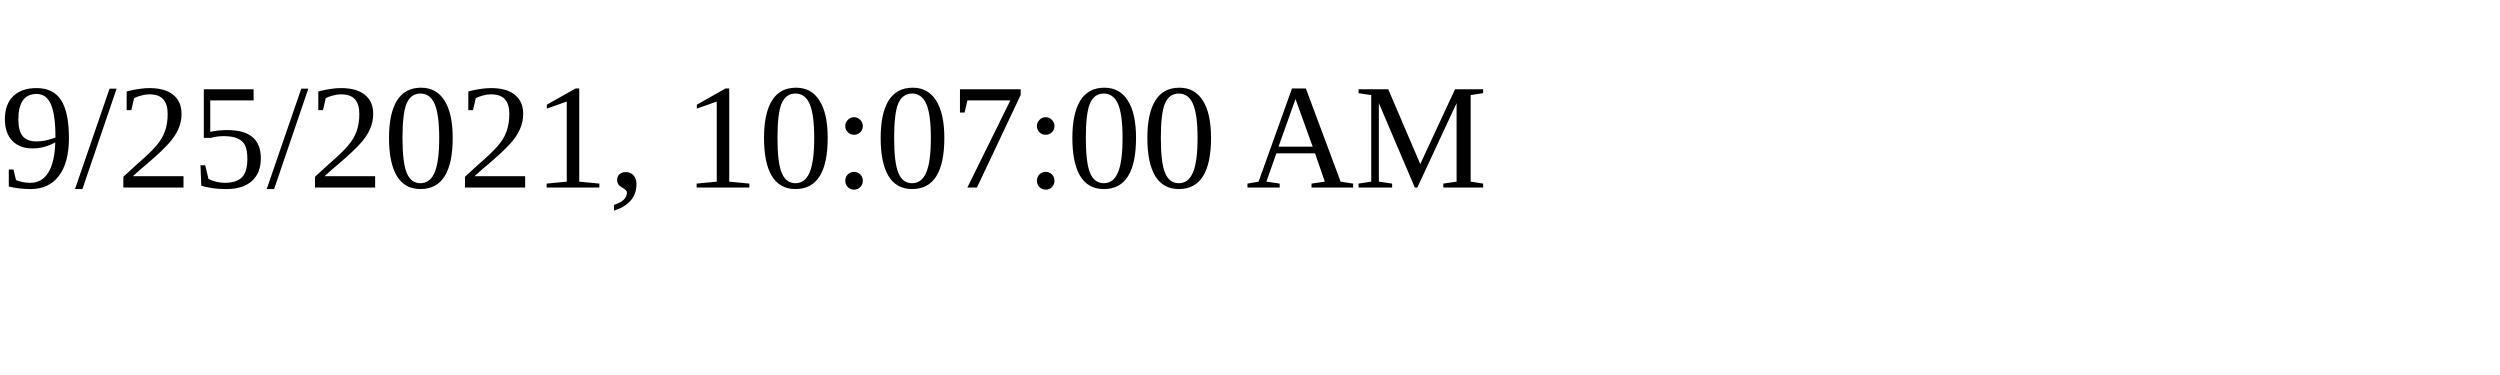
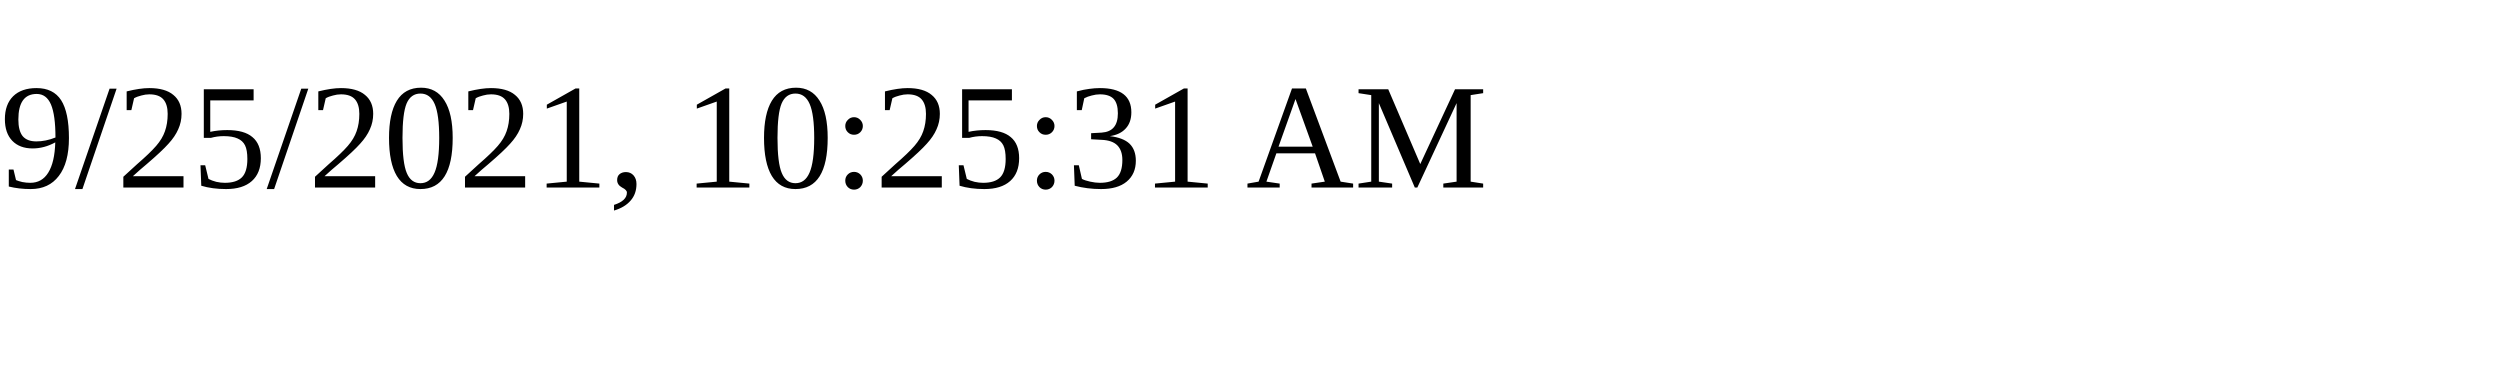
<svg xmlns="http://www.w3.org/2000/svg" height="30" width="200">
-   <text x="0" y="15">9/25/2021, 10:07:00 AM</text>
+   <text x="0" y="15">9/25/2021, 10:25:31 AM</text>
</svg>
